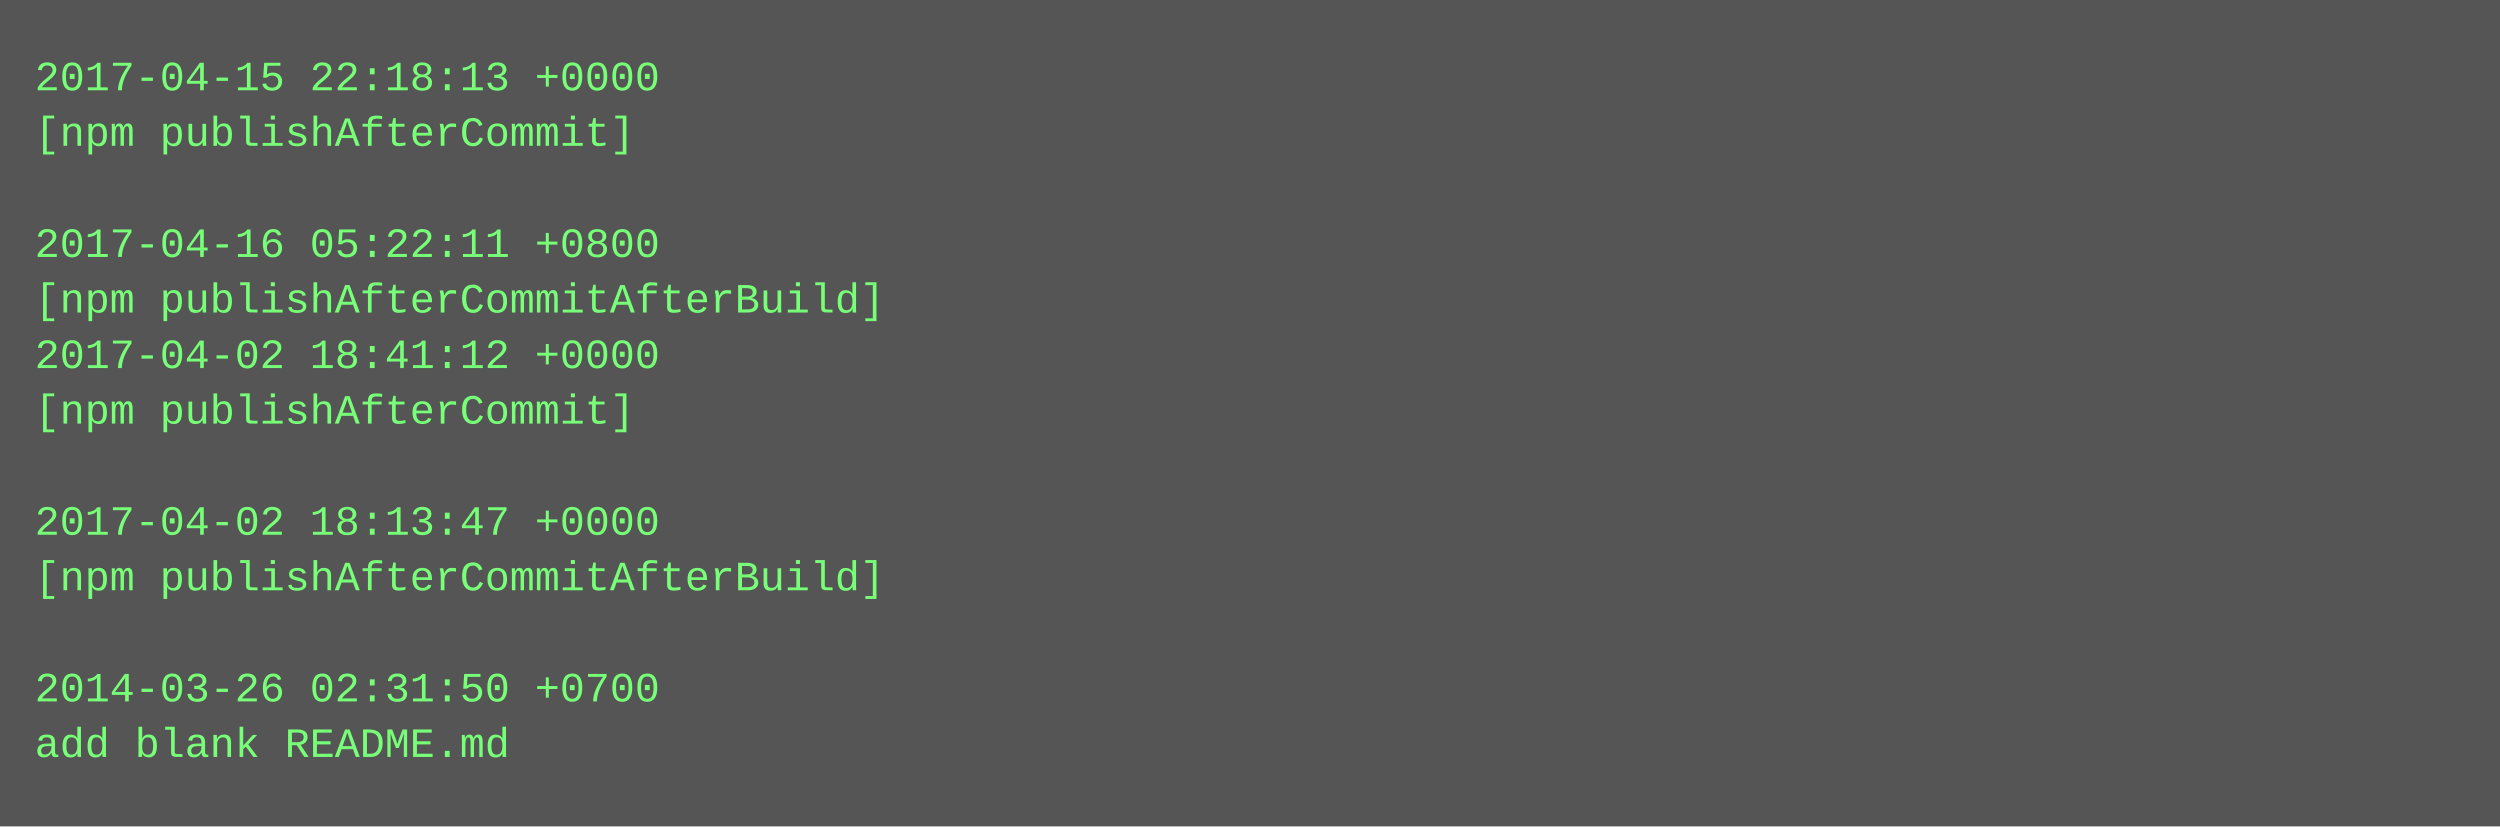
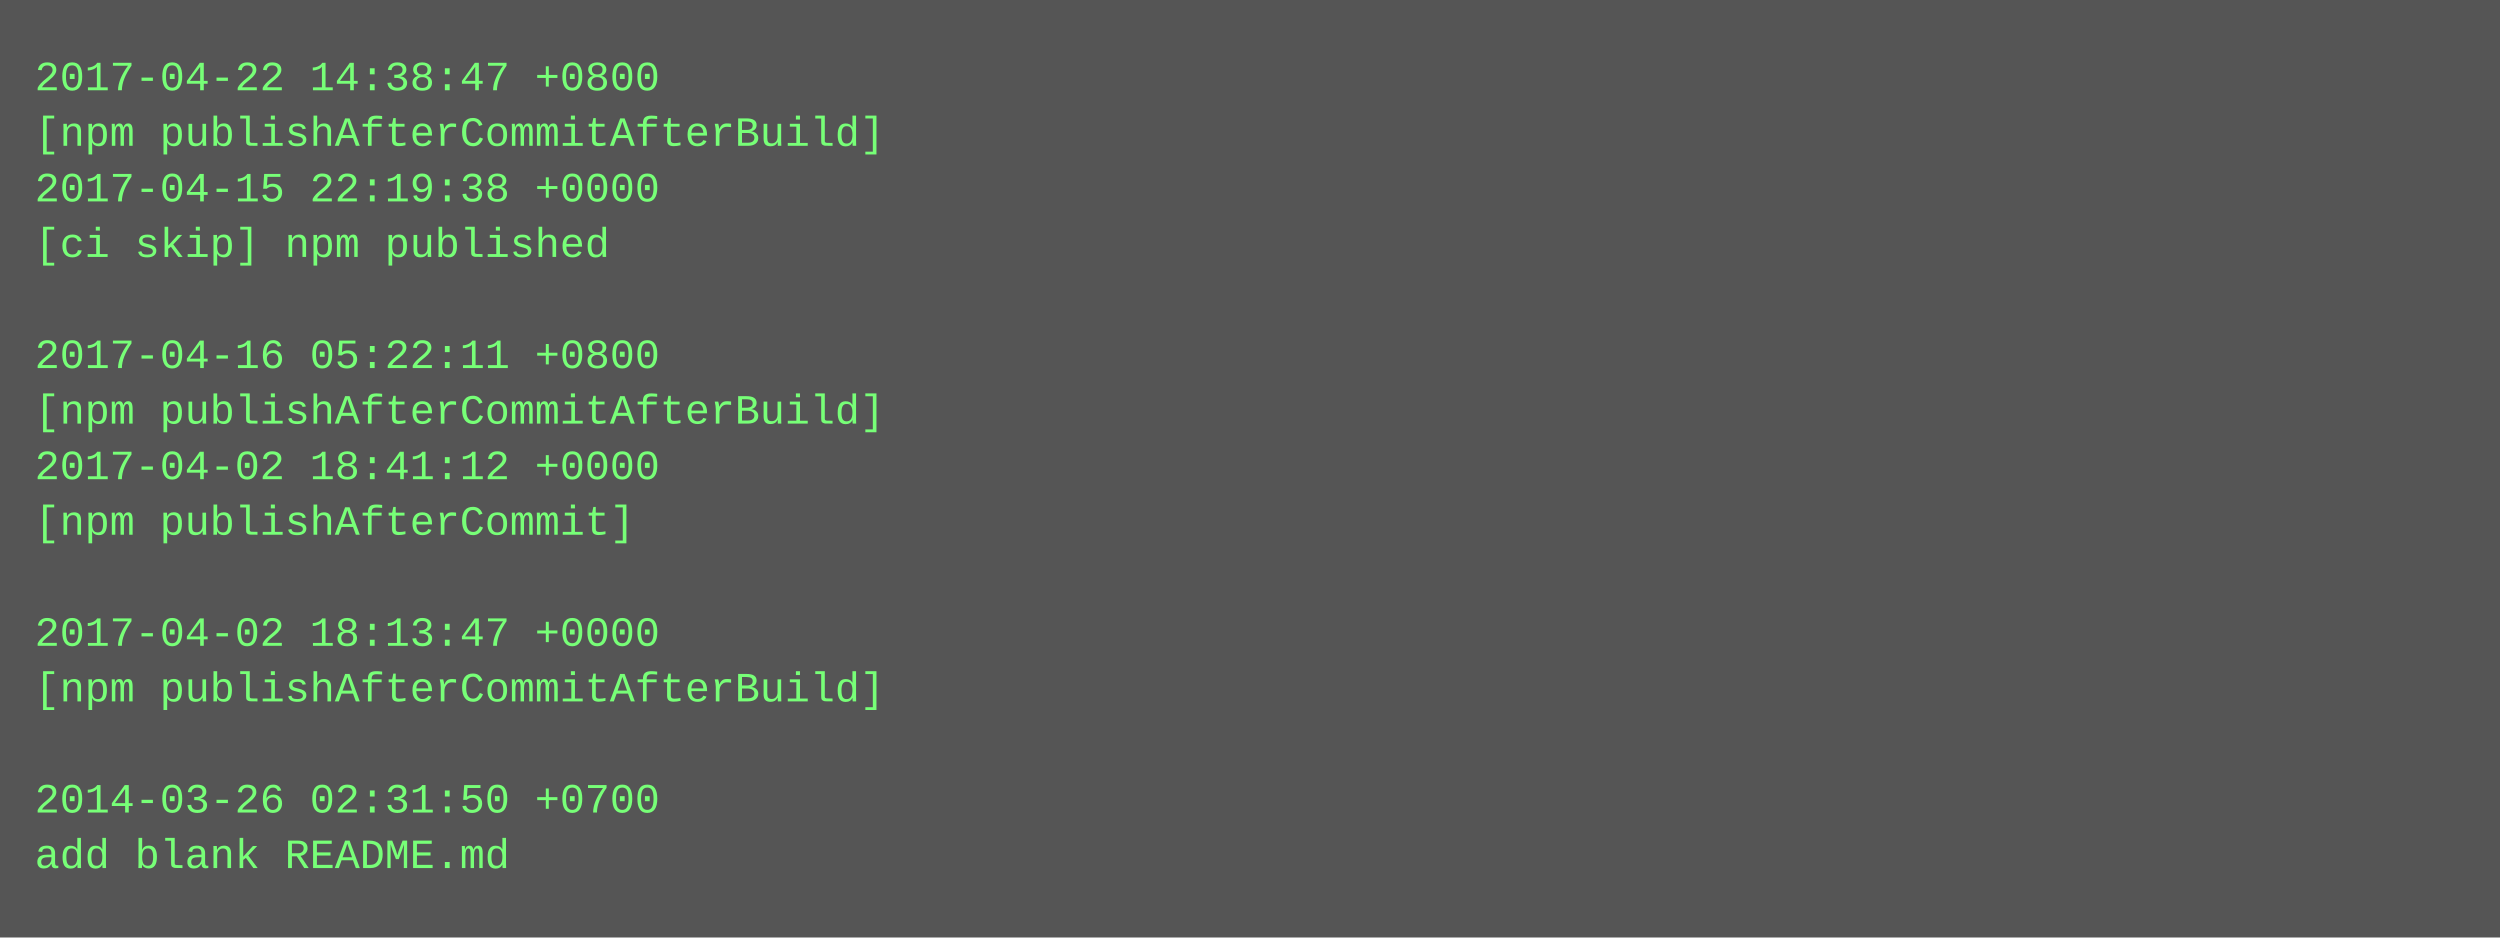
- <svg xmlns="http://www.w3.org/2000/svg" height="238" width="720">
-   <rect height="238" fill="#555" width="720" />
+ <svg xmlns="http://www.w3.org/2000/svg" height="270" width="720">
+   <rect height="270" fill="#555" width="720" />
  <text fill="#7f7" font-family="Courier New" font-size="12" xml:space="preserve">
-     <tspan x="10" y="26">2017-04-15 22:18:13 +0000</tspan>
-     <tspan x="10" y="42">[npm publishAfterCommit]</tspan>
-     <tspan x="10" y="58" />
-     <tspan x="10" y="74">2017-04-16 05:22:11 +0800</tspan>
-     <tspan x="10" y="90">[npm publishAfterCommitAfterBuild]</tspan>
-     <tspan x="10" y="106">2017-04-02 18:41:12 +0000</tspan>
-     <tspan x="10" y="122">[npm publishAfterCommit]</tspan>
-     <tspan x="10" y="138" />
-     <tspan x="10" y="154">2017-04-02 18:13:47 +0000</tspan>
-     <tspan x="10" y="170">[npm publishAfterCommitAfterBuild]</tspan>
-     <tspan x="10" y="186" />
-     <tspan x="10" y="202">2014-03-26 02:31:50 +0700</tspan>
-     <tspan x="10" y="218">add blank README.md</tspan>
+     <tspan x="10" y="26">2017-04-22 14:38:47 +0800</tspan>
+     <tspan x="10" y="42">[npm publishAfterCommitAfterBuild]</tspan>
+     <tspan x="10" y="58">2017-04-15 22:19:38 +0000</tspan>
+     <tspan x="10" y="74">[ci skip] npm published</tspan>
+     <tspan x="10" y="90" />
+     <tspan x="10" y="106">2017-04-16 05:22:11 +0800</tspan>
+     <tspan x="10" y="122">[npm publishAfterCommitAfterBuild]</tspan>
+     <tspan x="10" y="138">2017-04-02 18:41:12 +0000</tspan>
+     <tspan x="10" y="154">[npm publishAfterCommit]</tspan>
+     <tspan x="10" y="170" />
+     <tspan x="10" y="186">2017-04-02 18:13:47 +0000</tspan>
+     <tspan x="10" y="202">[npm publishAfterCommitAfterBuild]</tspan>
+     <tspan x="10" y="218" />
+     <tspan x="10" y="234">2014-03-26 02:31:50 +0700</tspan>
+     <tspan x="10" y="250">add blank README.md</tspan>
  </text>
</svg>
